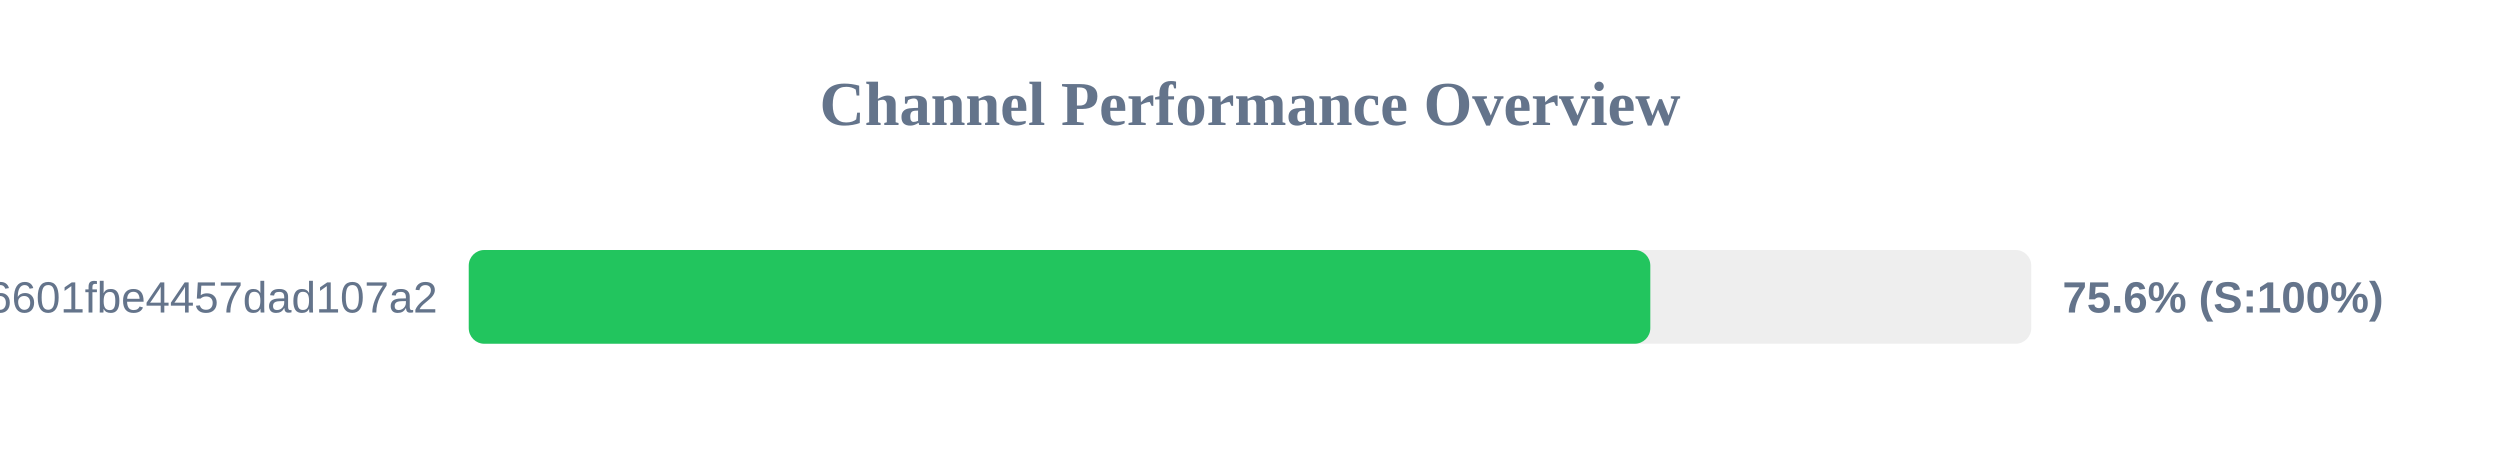
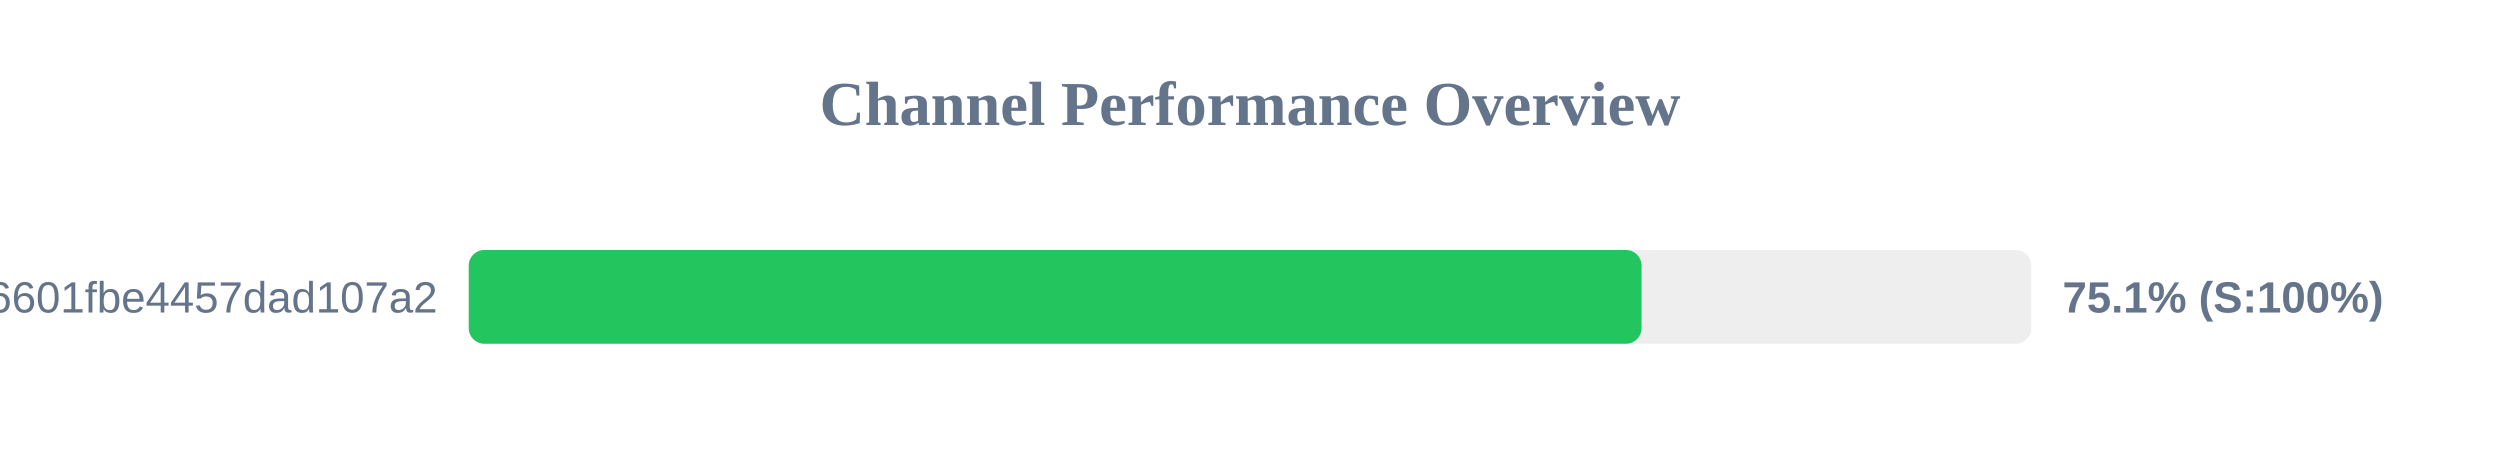
<svg xmlns="http://www.w3.org/2000/svg" width="800" height="150" version="1.1">
  <style>
        .row { font: 14px Arial; fill: #64748b; }
        .score { font: bold 14px Arial; fill: #64748b; }
    </style>
  <text x="400" y="40" text-anchor="middle" font-size="20px" font-weight="bold" fill="#64748b">Channel Performance Overview</text>
  <rect x="150" y="80" width="500" height="30" fill="#eee" rx="5" />
-   <rect x="150" y="80" width="378.1" height="30" fill="#22c55e" rx="5" />
+   <rect x="150" y="80" width="375.3" height="30" fill="#22c55e" rx="5" />
  <text x="140" y="100" text-anchor="end" class="row">6ca22ad3b96aa6601fbe4457dad107a2</text>
-   <text x="660" y="100" text-anchor="start" class="score">75.6% (S:100%)</text>
+   <text x="660" y="100" text-anchor="start" class="score">75.1% (S:100%)</text>
</svg>
